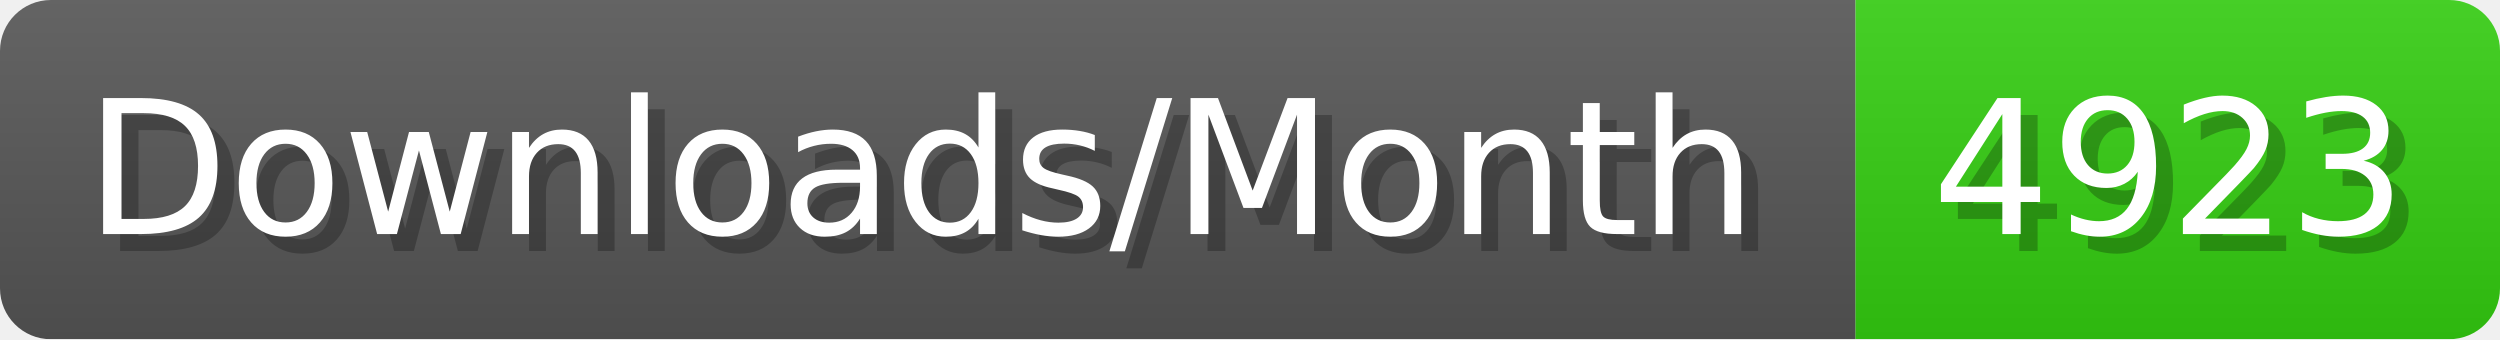
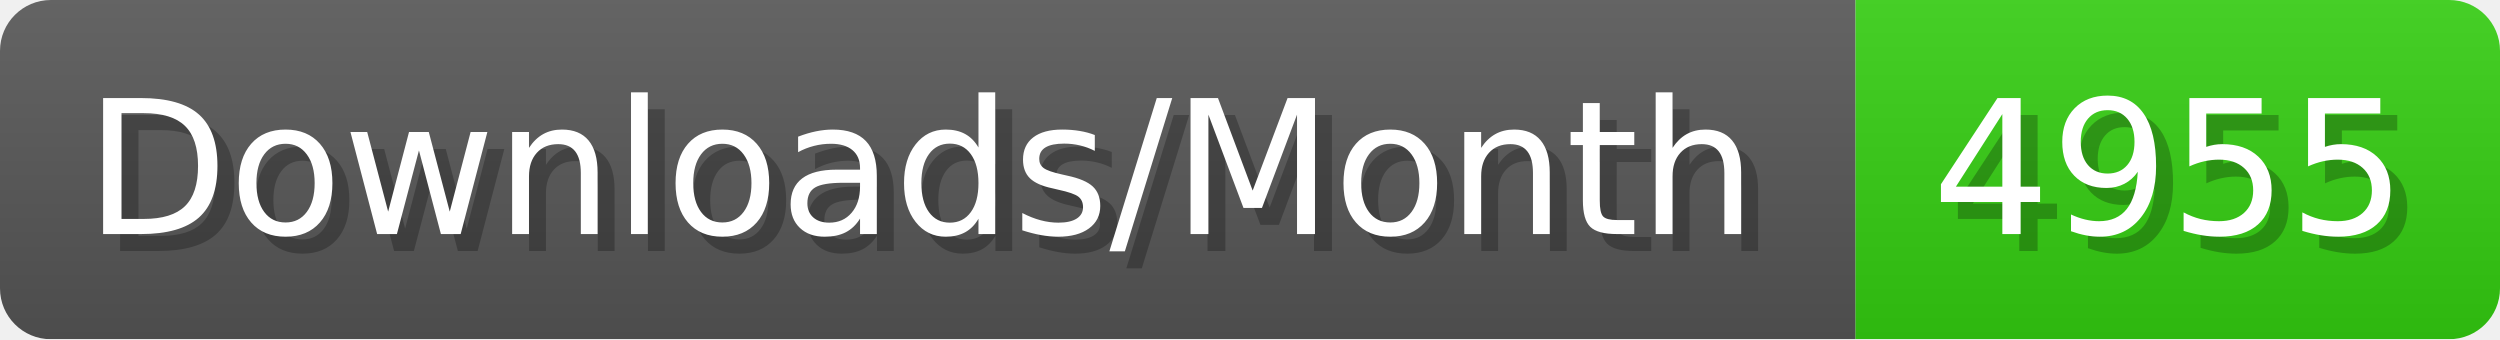
- <svg xmlns="http://www.w3.org/2000/svg" width="147.4" height="20" viewBox="0 0 1474 200" role="img" aria-label="Downloads/Month: 4923">
+ <svg xmlns="http://www.w3.org/2000/svg" width="147.4" height="20" viewBox="0 0 1474 200" role="img" aria-label="Downloads/Month: 4955">
  <linearGradient id="YlXUI" x2="0" y2="100%">
    <stop offset="0" stop-opacity=".1" stop-color="#EEE" />
    <stop offset="1" stop-opacity=".1" />
  </linearGradient>
  <mask id="JHhop">
    <rect width="1474" height="200" rx="30" fill="#FFF" />
  </mask>
  <g mask="url(#JHhop)">
    <rect width="1094" height="200" fill="#555" />
    <rect width="380" height="200" fill="#3C1" x="1094" />
    <rect width="1474" height="200" fill="url(#YlXUI)" />
  </g>
  <g aria-hidden="true" fill="#fff" text-anchor="start" font-family="Verdana,DejaVu Sans,sans-serif" font-size="110">
    <text x="60" y="148" textLength="994" fill="#000" opacity="0.25">Downloads/Month</text>
    <text x="50" y="138" textLength="994">Downloads/Month</text>
-     <text x="1149" y="148" textLength="280" fill="#000" opacity="0.25">4923</text>
-     <text x="1139" y="138" textLength="280">4923</text>
+     <text x="1149" y="148" textLength="280" fill="#000" opacity="0.25">4955</text>
+     <text x="1139" y="138" textLength="280">4955</text>
  </g>
</svg>
